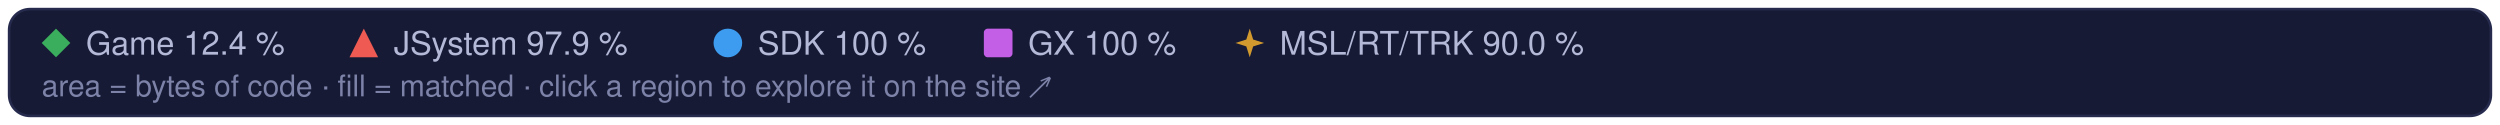
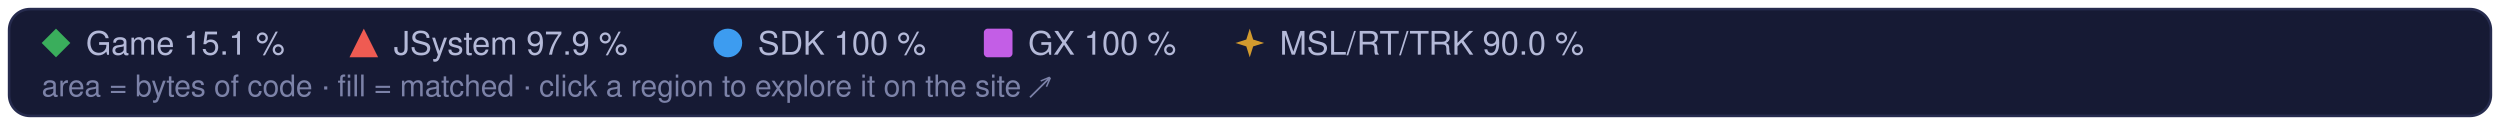
<svg xmlns="http://www.w3.org/2000/svg" width="960" height="48" viewBox="0 0 960 48" role="img" aria-label="Treemap legend: regions and their matched share of code">
  <style>text { font-family: -apple-system, BlinkMacSystemFont, 'Segoe UI', Helvetica, Arial, sans-serif; } .mono { font-family: ui-monospace, SFMono-Regular, 'SF Mono', Menlo, Consolas, monospace; }  @media (prefers-reduced-motion: reduce) { * { animation: none !important; } }</style>
  <rect x="3.5" y="3.5" width="953" height="41" rx="8" fill="#161a34" stroke="#262b4e" />
  <g fill="#3aae5c">
    <path d="M21.5 11L27 16.5L21.5 22L16 16.5Z" />
  </g>
-   <text x="33" y="21" font-size="12.5" fill="#b4b9d8">Game 12.4 %</text>
+   <text x="33" y="21" font-size="12.5" fill="#b4b9d8">Game 15.1 %</text>
  <g fill="#ef5b52">
    <path d="M139.7 11L145.2 22L134.2 22Z" />
  </g>
  <text x="151.2" y="21" font-size="12.5" fill="#b4b9d8">JSystem 97.9 %</text>
  <g fill="#3d9cf0">
    <circle cx="279.5" cy="16.5" r="5.5" />
  </g>
  <text x="291.0" y="21" font-size="12.5" fill="#b4b9d8">SDK 100 %</text>
  <g fill="#c35ee6">
    <rect x="377.8" y="11" width="11" height="11" rx="1.5" />
  </g>
  <text x="394.8" y="21" font-size="12.5" fill="#b4b9d8">GX 100 %</text>
  <g fill="#d29a2e">
    <path d="M479.9 11L481.22 15.18L485.4 16.5L481.22 17.82L479.9 22L478.58 17.82L474.4 16.5L478.58 15.18Z" />
  </g>
  <text x="491.4" y="21" font-size="12.5" fill="#b4b9d8">MSL/RT/TRK 90.0 %</text>
  <text x="16" y="37" font-size="11.5" fill="#7c82a8">area = bytes of code · fill = matched · click a region to explore it on the site ↗</text>
</svg>
